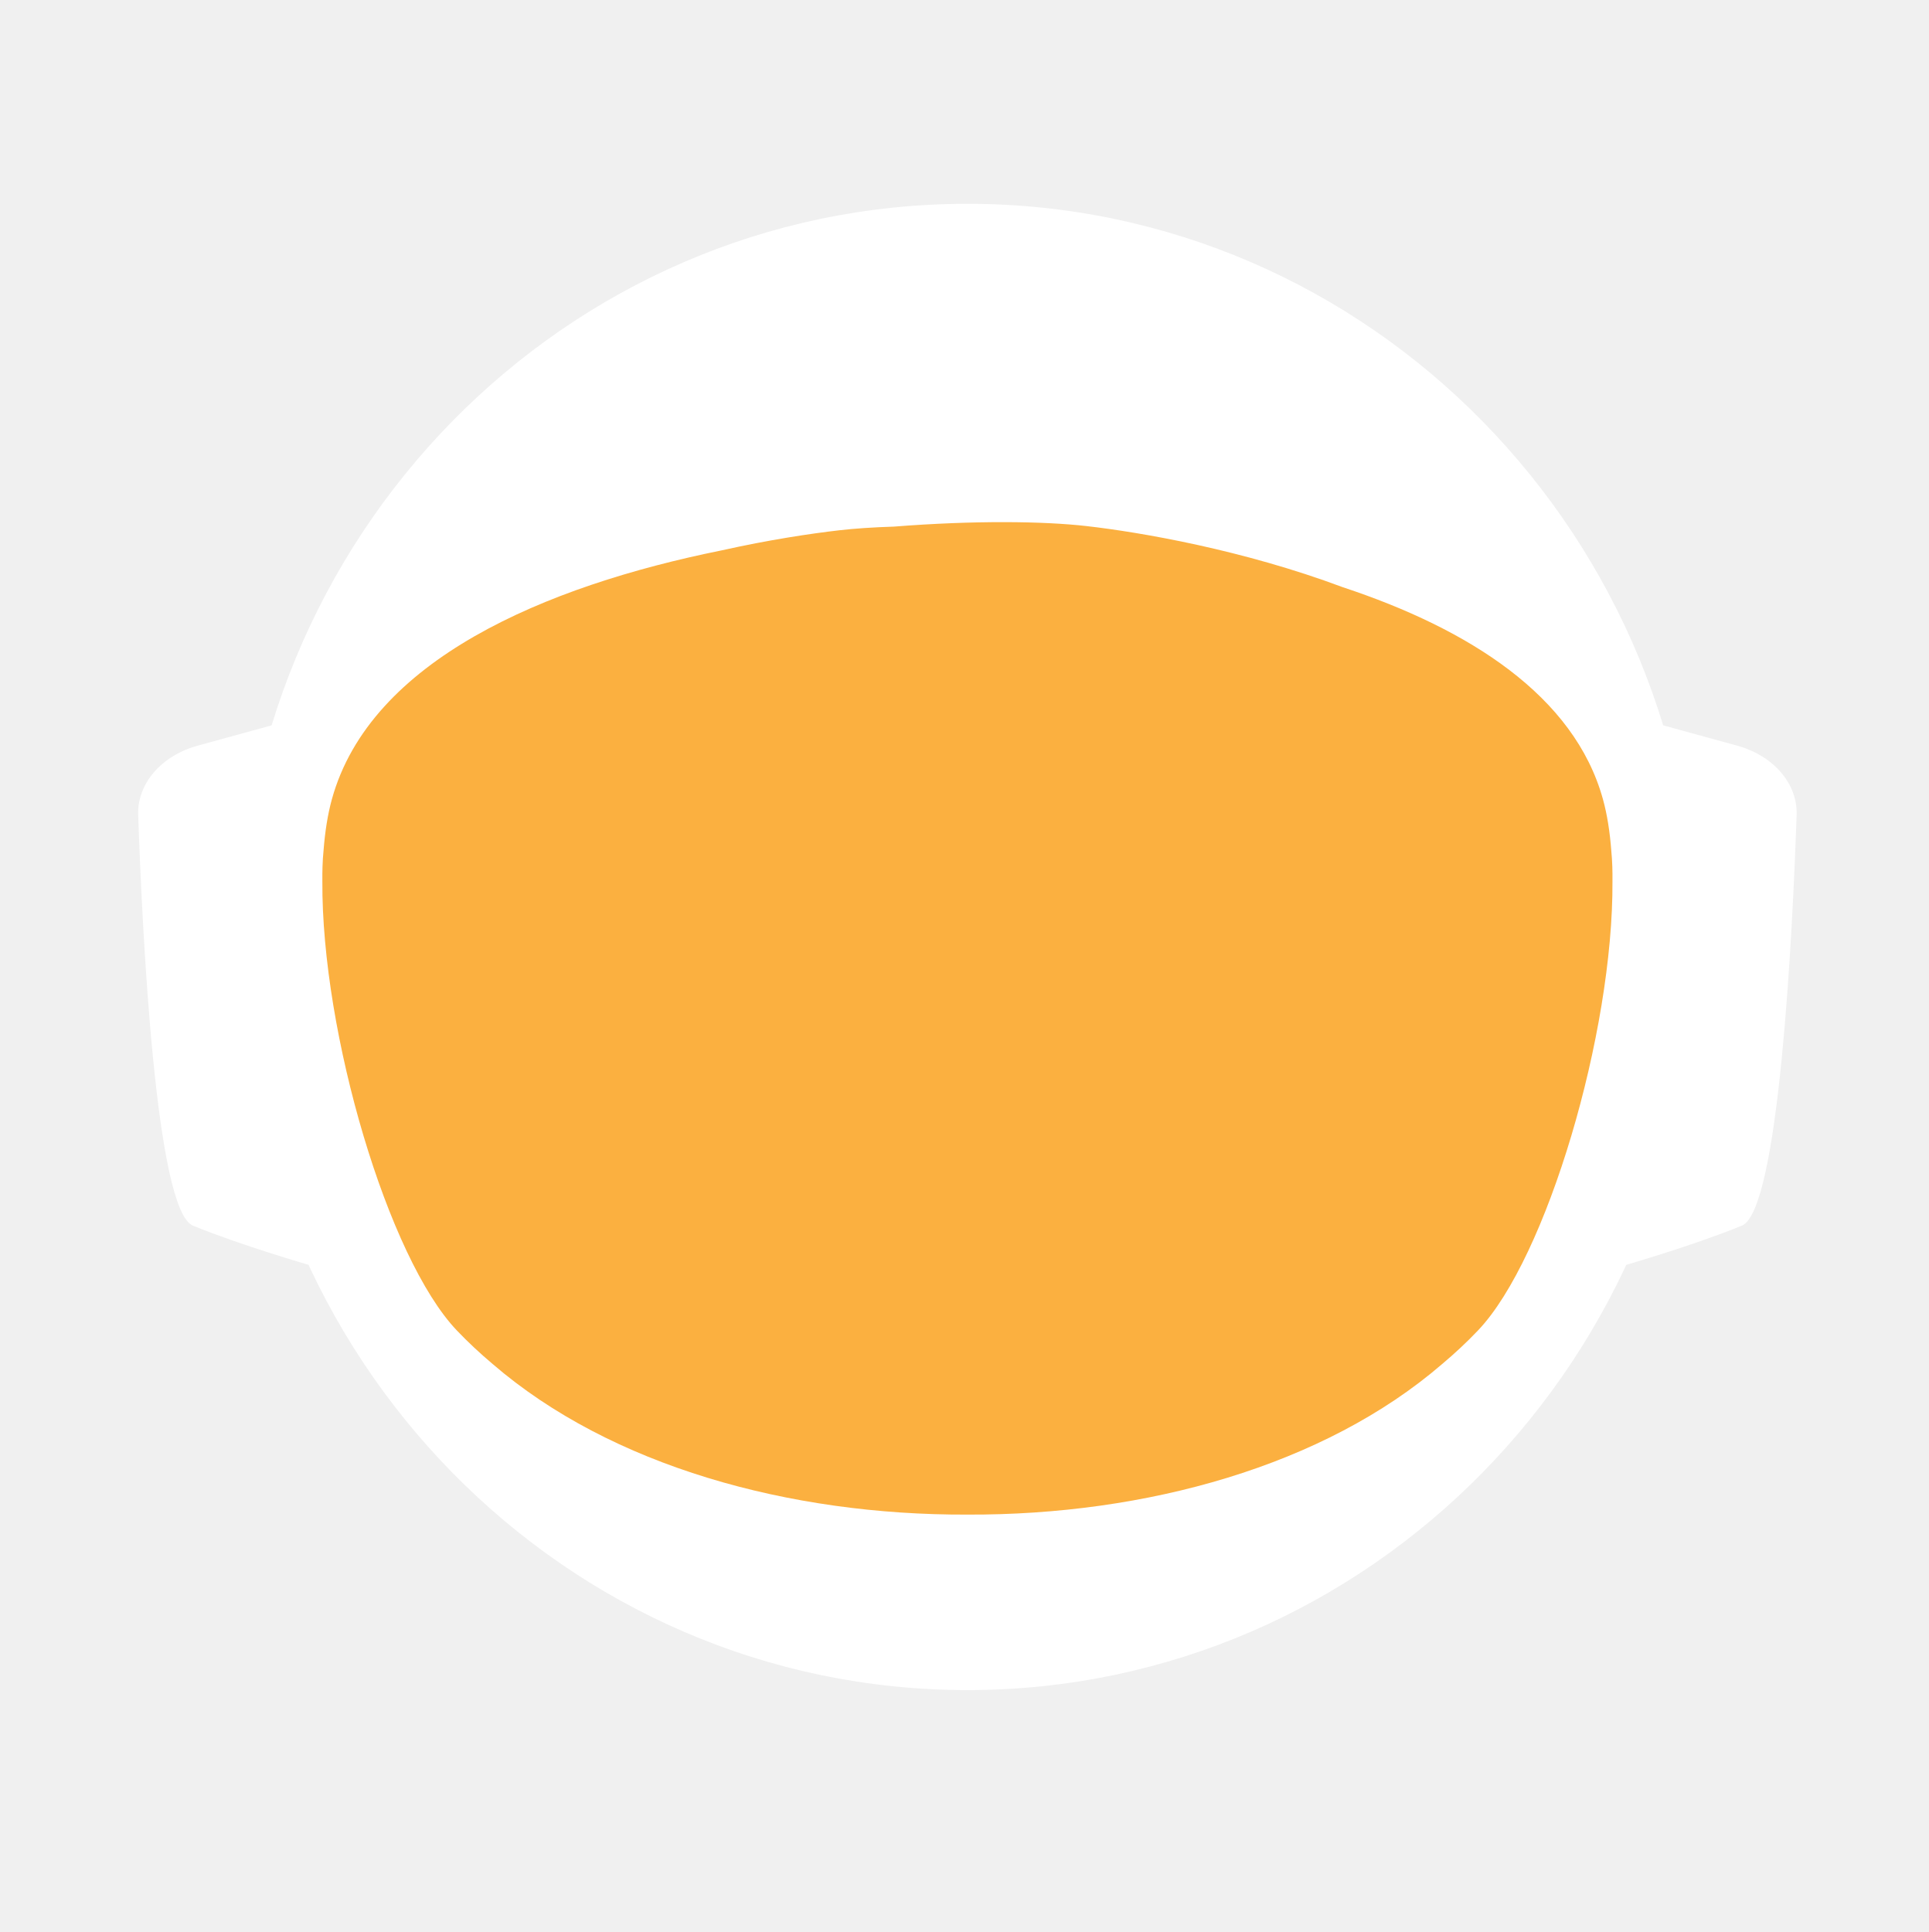
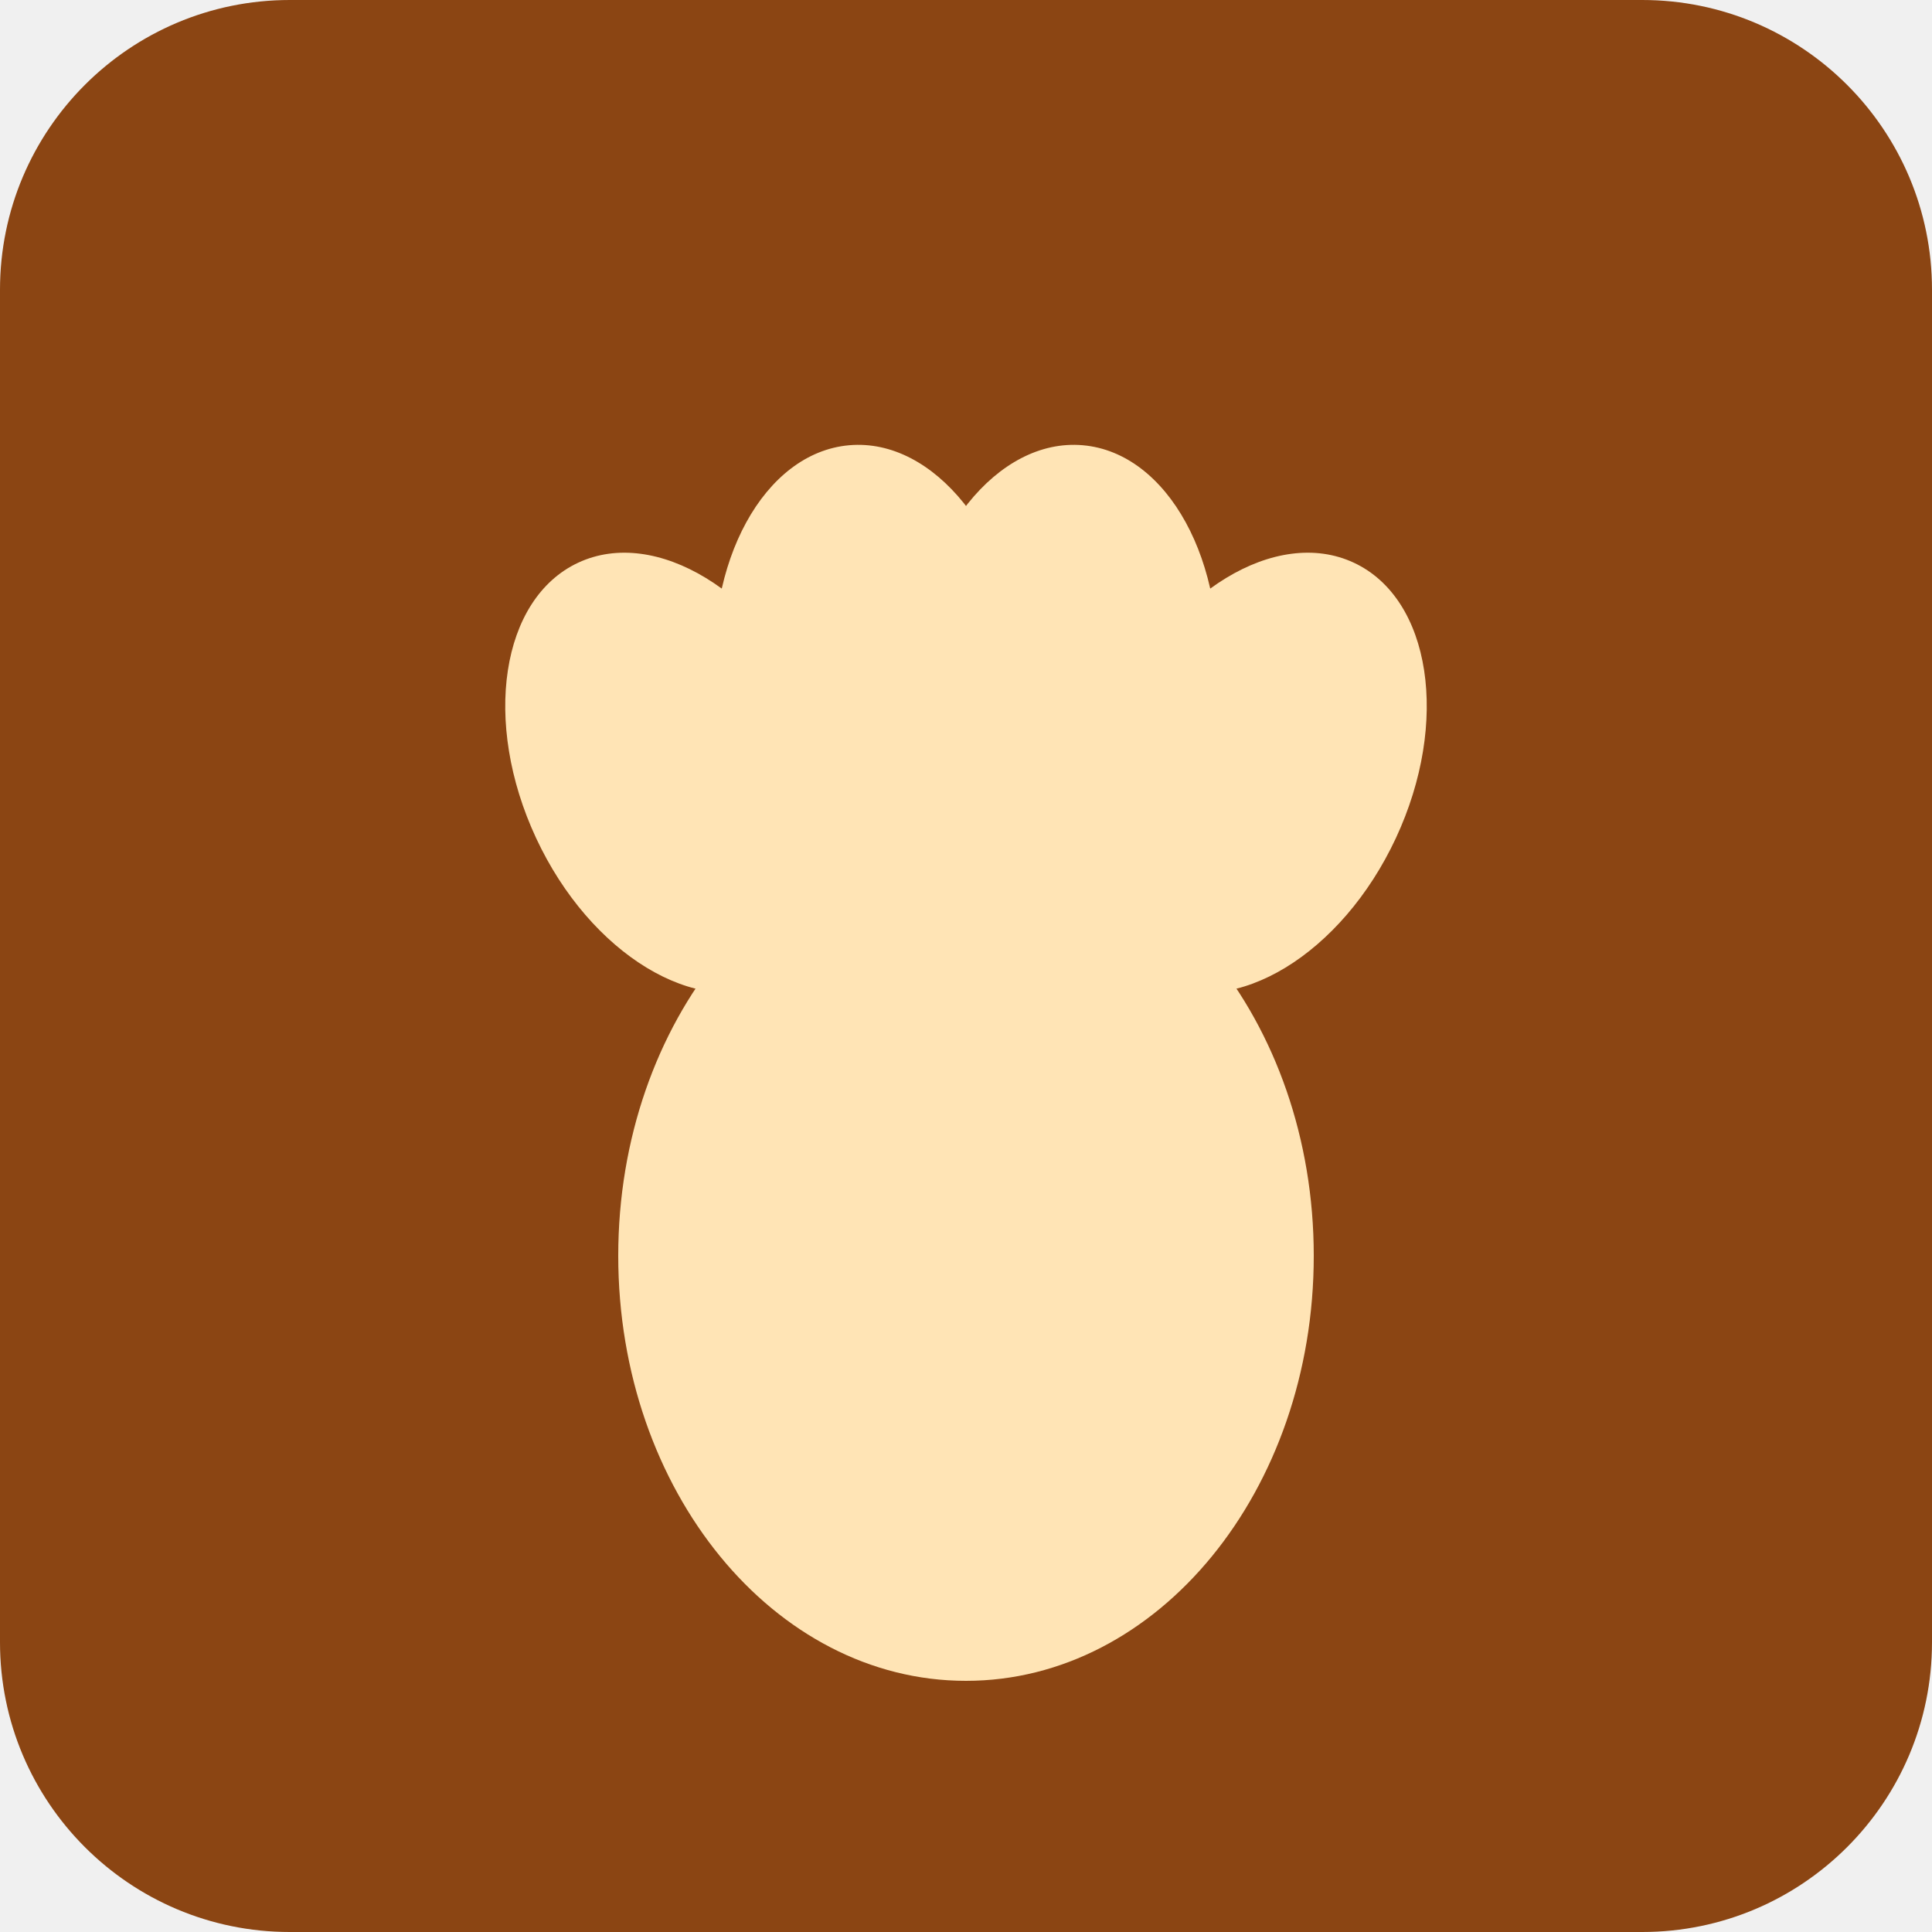
- <svg xmlns="http://www.w3.org/2000/svg" id="_Слой_2" data-name="Слой 2" viewBox="0 0 960.01 961.55">
-   <defs>
-     <style>
-             .cls-1, .cls-2 {
-             fill: #fff;
-             stroke-width: 0px;
-             }
- 
-             .cls-2 {
-             stroke-linecap: round;
-             stroke-width: 0px;
-             
-             }
- 
-             .cls-2, .cls-3 {
-             stroke: #fff;
-             stroke-width: 10px;
-             stroke-miterlimit: 10;
-             }
- 
-             .cls-4 {
-             fill: transparent;
-             stroke: #fff;
-             stroke-width: 0px;
-             }
- 
-             .cls-3 {
-             fill: #FBB040;
- 
-             stroke-width: 0px;
-             }
-         </style>
-     <linearGradient id="animated_gradient" x1="0%" y1="0%" x2="100%" y2="100%" gradientUnits="userSpaceOnUse">
-       <stop offset="100%" stop-color="#427fc1">
-         <animate attributeName="stop-color" values="#427fc1;#00bcd4;#8bc34a;#ffc107;#3f51b5;#9e9e9e;#427fc1" dur="10s" repeatCount="indefinite" />
-       </stop>
-     </linearGradient>
-   </defs>
-   <g id="_Слой_6" data-name="Слой 6">
-     <g>
-       <path class="cls-4" d="M960.01,480c0,9.16-.26,18.26-.77,27.29-.01.12-.02.25-.02.38-.04.67-.08,1.35-.13,2.03-.05.94-.11,1.88-.18,2.82-.05.88-.12,1.76-.18,2.64-.19,2.82-.42,5.62-.68,8.42-.29,3.3-.62,6.59-.99,9.87-.11,1.07-.23,2.14-.37,3.2-.34,2.96-.71,5.92-1.12,8.86-.39,2.88-.8,5.75-1.26,8.61-.12.78-.24,1.56-.37,2.34-.21,1.35-.44,2.69-.66,4.04-.45,2.69-.92,5.37-1.43,8.04-.44,2.38-.9,4.75-1.39,7.11-.01.08-.03.15-.04.23-.16.8-.33,1.6-.49,2.4-.17.8-.34,1.6-.51,2.39-.01.05-.02.1-.03.15-.63,2.94-1.27,5.87-1.96,8.79-.73,3.15-1.51,6.28-2.31,9.4-.28,1.12-.57,2.23-.86,3.34-.19.75-.39,1.51-.6,2.26-.2.75-.41,1.49-.61,2.24-.18.65-.36,1.31-.54,1.97-.18.65-.36,1.3-.55,1.96-.02.09-.05.18-.07.26-.44,1.58-.9,3.15-1.37,4.72,0,.01,0,.02,0,.03l-.66,2.22c-.22.74-.44,1.48-.67,2.22-.5,1.66-1.01,3.31-1.54,4.96-.24.75-.48,1.49-.72,2.24-.18.55-.35,1.09-.53,1.64-.48,1.46-.96,2.93-1.45,4.39-.49,1.46-.99,2.92-1.5,4.38-.51,1.45-1.02,2.91-1.54,4.35-.52,1.45-1.05,2.89-1.58,4.33-.53,1.45-1.07,2.88-1.61,4.31h-.01c-1.09,2.88-2.21,5.74-3.36,8.58-.58,1.42-1.16,2.83-1.74,4.24-.12.3-.25.58-.37.88-.36.87-.73,1.73-1.09,2.6-.11.25-.21.51-.32.76-.35.83-.71,1.65-1.07,2.47-.25.59-.5,1.17-.75,1.76-.61,1.4-1.23,2.79-1.86,4.18-.26.58-.53,1.17-.79,1.76-.49,1.11-1,2.22-1.52,3.32-.5,1.08-1.01,2.16-1.52,3.24-.05.1-.1.2-.14.3-1.27,2.7-2.57,5.38-3.89,8.04-.04.07-.07.14-.1.21-.12.24-.24.48-.36.72-.93,1.87-1.87,3.73-2.83,5.58-.26.51-.52,1.01-.78,1.52-.07.13-.14.26-.2.39-1.29,2.48-2.61,4.95-3.94,7.4-.05.09-.1.18-.14.27-.23.41-.46.83-.68,1.24-1.13,2.06-2.27,4.1-3.42,6.14-.12.22-.24.44-.37.65-.48.84-.96,1.68-1.45,2.51-.26.45-.52.9-.78,1.35-.38.66-.76,1.31-1.15,1.97-.38.65-.77,1.3-1.16,1.96-.77,1.3-1.55,2.6-2.34,3.89-.39.65-.78,1.3-1.18,1.94-.39.65-.79,1.29-1.2,1.94-.38.62-.77,1.23-1.16,1.85-.37.59-.73,1.19-1.11,1.78-.85,1.35-1.71,2.7-2.58,4.04-.02.03-.04.06-.06.09-.47.73-.94,1.46-1.43,2.18-.33.51-.66,1.02-1,1.53-.82,1.25-1.65,2.49-2.49,3.73-.5.75-1,1.49-1.51,2.22-.36.53-.72,1.06-1.08,1.58-.35.52-.71,1.04-1.08,1.56-1.35,1.97-2.73,3.92-4.12,5.86-7.16,10.01-14.7,19.73-22.61,29.14-2.33,2.8-4.71,5.57-7.12,8.31h0c-5.02,5.73-10.18,11.33-15.47,16.8-4.22,4.38-8.53,8.67-12.91,12.89-1.08,1.04-2.17,2.07-3.26,3.09-.8.76-1.61,1.52-2.42,2.27-2.1,1.97-4.23,3.91-6.37,5.81-1.01.92-2.04,1.83-3.07,2.74-2.05,1.81-4.12,3.6-6.21,5.38-1.04.89-2.09,1.77-3.14,2.65-2.1,1.76-4.21,3.5-6.34,5.23-1.07.86-2.14,1.71-3.21,2.57-39.01,31-82.97,56.06-130.48,73.81-.05.02-.1.04-.15.06-8.64,3.22-17.4,6.21-26.27,8.94-8.04,2.48-16.17,4.75-24.38,6.8-37.5,9.41-76.74,14.4-117.15,14.4s-79.63-4.99-117.12-14.4c-4.75-1.19-9.48-2.45-14.17-3.78-12.3-3.49-24.39-7.45-36.26-11.87-.11-.04-.22-.09-.33-.13-65.29-24.37-123.84-62.55-172.11-110.99-.83-.83-1.66-1.67-2.47-2.51-1.97-1.99-3.9-3.99-5.81-6.01-6.78-7.14-13.34-14.5-19.66-22.05-22.96-27.36-42.91-57.32-59.37-89.36-.1-.17-.19-.34-.27-.52-.69-1.36-1.38-2.72-2.06-4.08-2.3-4.6-4.53-9.25-6.69-13.94-2.15-4.69-4.24-9.42-6.25-14.19-1.31-3.12-2.59-6.26-3.84-9.41-.62-1.56-1.23-3.13-1.84-4.71-.12-.28-.23-.57-.33-.86-.55-1.43-1.09-2.87-1.62-4.31-.6-1.61-1.19-3.23-1.77-4.85-.03-.06-.05-.12-.07-.19-.56-1.58-1.12-3.17-1.67-4.75-.57-1.64-1.13-3.28-1.68-4.92h0c-1.1-3.31-2.16-6.62-3.2-9.95-2.04-6.61-3.95-13.29-5.72-20.02-.01-.04-.03-.09-.03-.13-2.64-10.06-4.96-20.24-6.95-30.55l-.06-.33c-.33-1.73-.66-3.47-.97-5.21-.32-1.75-.62-3.49-.92-5.24-.29-1.75-.58-3.5-.86-5.26-.27-1.75-.54-3.51-.8-5.27-.03-.18-.06-.35-.08-.53-.23-1.59-.45-3.18-.67-4.77-.19-1.42-.37-2.84-.55-4.27-.05-.35-.09-.69-.13-1.04-.66-5.32-1.23-10.67-1.72-16.05-.16-1.79-.31-3.58-.45-5.38-.07-.76-.12-1.52-.17-2.28-.18-2.44-.34-4.89-.49-7.34-.03-.51-.07-1.01-.09-1.51-.09-1.7-.17-3.41-.25-5.12-.24-5.44-.4-10.9-.46-16.39-.02-1.83-.03-3.66-.03-5.49,0-6.21.12-12.4.35-18.55.08-2.02.17-4.03.27-6.04,0-.07,0-.14.01-.21.1-2.01.22-4.02.34-6.02.26-4.08.57-8.14.93-12.19.9-10.09,2.1-20.08,3.61-29.98,3.95-25.85,9.96-51.03,17.85-75.35,1.83-5.61,3.75-11.17,5.76-16.68,1.35-3.68,2.74-7.33,4.17-10.96.71-1.82,1.44-3.63,2.18-5.44,2.95-7.22,6.08-14.35,9.36-21.39,4.11-8.8,8.48-17.46,13.1-25.96,1.88-3.46,3.79-6.89,5.76-10.29.84-1.47,1.7-2.93,2.56-4.39.11-.2.23-.41.35-.61.93-1.56,1.86-3.11,2.79-4.65.06-.11.12-.21.19-.31.83-1.36,1.66-2.71,2.5-4.06.29-.49.59-.97.91-1.45,2.91-4.66,5.91-9.26,8.98-13.81,0,0,.01-.02.02-.03,3.23-4.78,6.55-9.49,9.94-14.15,1.13-1.55,2.28-3.1,3.43-4.64,1.15-1.54,2.31-3.07,3.48-4.6C186.58,73.83,324.67.05,480,.05c128.41,0,245.04,50.41,331.18,132.53,4.17,3.98,8.26,8.02,12.29,12.15,1.34,1.37,2.67,2.75,4,4.14.06.05.1.1.14.14,1.27,1.34,2.54,2.69,3.8,4.05,1.31,1.4,2.61,2.82,3.9,4.24,1.29,1.41,2.57,2.83,3.83,4.26.17.18.33.36.49.55,1.01,1.14,2.02,2.29,3.02,3.44.55.63,1.1,1.28,1.65,1.92,2.04,2.38,4.06,4.77,6.05,7.19.03.02.05.05.08.08.99,1.21,1.99,2.43,2.98,3.66.27.33.55.67.81,1.01,1.15,1.42,2.28,2.85,3.41,4.28.8,1.02,1.6,2.05,2.4,3.08.09.11.17.22.25.33.62.79,1.23,1.59,1.84,2.39.74.98,1.48,1.96,2.22,2.95.65.86,1.29,1.72,1.93,2.59.12.15.23.31.35.47.65.89,1.3,1.78,1.95,2.67,1.6,2.19,3.17,4.4,4.72,6.62.49.7.98,1.4,1.47,2.1.13.19.26.38.39.56.97,1.4,1.93,2.8,2.88,4.21,1.21,1.78,2.4,3.57,3.57,5.37.94,1.42,1.87,2.85,2.79,4.29,1.04,1.62,2.07,3.25,3.09,4.88,2.04,3.27,4.05,6.57,6.01,9.9.98,1.66,1.95,3.33,2.92,5.01.96,1.66,1.91,3.34,2.85,5.02t.01.02c.89,1.6,1.78,3.21,2.66,4.82.15.26.29.53.42.79.73,1.34,1.45,2.68,2.16,4.03.16.28.31.56.45.84.88,1.67,1.75,3.34,2.61,5.02.86,1.67,1.7,3.36,2.54,5.05.25.5.49,1,.74,1.5.62,1.24,1.22,2.48,1.82,3.73.82,1.7,1.63,3.41,2.44,5.13.05.09.09.19.13.28.39.86.79,1.71,1.18,2.57.4.85.79,1.71,1.18,2.58.29.64.57,1.28.85,1.92.5,1.11.99,2.21,1.48,3.32.01.03.03.06.04.09.78,1.78,1.55,3.56,2.31,5.35.76,1.8,1.51,3.61,2.25,5.41.73,1.81,1.46,3.61,2.18,5.43h0c.71,1.82,1.42,3.64,2.11,5.46.63,1.66,1.25,3.32,1.86,4.98.23.62.46,1.24.68,1.86.37,1.01.74,2.02,1.09,3.04.21.58.41,1.15.61,1.73.2.56.39,1.12.59,1.68.16.48.33.95.49,1.43.22.63.43,1.25.64,1.88.53,1.56,1.05,3.13,1.56,4.7.24.72.47,1.43.7,2.15l.06.18c.36,1.13.72,2.27,1.08,3.41.14.43.27.86.4,1.29.2.66.41,1.31.61,1.97.08.28.17.55.25.83.21.69.42,1.38.62,2.07.04.13.08.27.12.4.19.64.38,1.28.57,1.93.17.57.34,1.14.5,1.72l.54,1.89c.25.89.5,1.78.75,2.68.26.91.51,1.82.76,2.74.03.14.07.27.11.4.36,1.31.71,2.63,1.04,3.95.19.67.36,1.34.53,2.02.78,3.03,1.52,6.09,2.24,9.15.15.64.31,1.28.46,1.92.04.17.07.33.11.49.17.73.34,1.46.5,2.19.07.33.15.67.22,1,.58,2.53,1.12,5.08,1.64,7.63.26,1.26.52,2.52.76,3.79.16.82.32,1.65.48,2.47.02.07.03.15.04.22.13.65.25,1.31.38,1.97.11.62.23,1.24.34,1.86.22,1.14.42,2.29.62,3.43.18.99.35,1.97.51,2.96.18,1.07.36,2.13.52,3.2.15.83.28,1.67.4,2.5.08.48.16.97.23,1.46.02.13.04.25.05.37.15.97.3,1.95.44,2.93.15.98.29,1.96.42,2.94.13.94.25,1.89.38,2.83.24,1.8.48,3.61.7,5.42.15,1.25.31,2.5.45,3.76.08.7.16,1.41.24,2.11.03.33.07.66.1,1,.15,1.27.28,2.54.4,3.81.05.53.1,1.06.15,1.59.09.9.18,1.81.26,2.72.02.19.03.39.05.59.16,1.72.3,3.45.43,5.17.02.22.04.44.05.66,0,.11.02.21.02.31.11,1.48.22,2.96.32,4.45,0,.13.02.27.03.4.01.22.03.45.04.67.1,1.55.2,3.1.28,4.65,0,.1.01.2.02.3.05.81.08,1.63.12,2.44.04.77.08,1.53.12,2.3.13,2.76.22,5.52.3,8.29.02.53.04,1.07.04,1.61.02.94.04,1.87.06,2.81.02.93.04,1.87.05,2.81v.25c0,1.03.03,2.05.03,3.08.02,1.03.02,2.06.02,3.09Z" />
-       <g>
-         <path id="_ухо" data-name="ухо" class="cls-4" d="M194.68,355.85l-39.26,10.79c-15.37,4.22-25.55,16.06-25.09,29.21,1.71,49.79,7.38,166.77,23.08,173.21,19.97,8.19,48.94,16.58,48.94,16.58l-7.66-229.78Z" />
-         <path id="_ухо-2" data-name="ухо" class="cls-4" d="M765.33,355.85l39.26,10.79c15.37,4.22,25.55,16.06,25.09,29.21-1.71,49.79-7.38,166.77-23.08,173.21-19.97,8.19-48.94,16.58-48.94,16.58l7.66-229.78Z" />
-       </g>
-       <path class="cls-4" d="M838.95,789.8c-2.27,2.8-4.59,5.57-6.94,8.31h0c-3.49,4.08-7.04,8.09-10.67,12.04-1.93,2.12-3.89,4.23-5.87,6.31-46.79,49.23-103.8,88.2-167.52,113.3l-.15.06c-.73.29-1.47.57-2.2.86-.06.02-.13.04-.2.07-14.7,5.69-29.76,10.64-45.13,14.81-38.38,10.44-78.69,15.99-120.27,15.99s-81.9-5.55-120.28-15.99c-15.32-4.16-30.32-9.1-44.97-14.76-.13-.05-.24-.1-.36-.14-.65-.24-1.3-.49-1.94-.75-.01-.01-.03-.01-.04-.01-.1-.04-.19-.08-.29-.12-61.77-24.33-117.26-61.69-163.22-108.81-.19-.19-.39-.39-.58-.59-2.32-2.38-4.6-4.79-6.87-7.22-.4-.43-.81-.87-1.21-1.3-6.61-7.14-13.01-14.5-19.18-22.05,0-.3.01-.61.03-.92,2.72-51.31,98.65-95.57,148.26-115.08h.01c17.38-6.85,29.08-10.65,29.08-10.65h363.13s11.7,3.8,29.08,10.65h.01c49.61,19.51,145.54,63.77,148.26,115.08.02.31.03.61.03.91Z" />
-       <ellipse id="_голова" data-name="голова" class="cls-4" cx="480.01" cy="451.53" rx="303.07" ry="309.17" />
-       <ellipse id="_контур_голова" data-name="контур голова" class="cls-4" cx="480.01" cy="451.53" rx="303.07" ry="309.17" />
-       <path class="cls-4" d="M960,478.46v1.54c0,1.73-.01,3.45-.03,5.18-.02,2.42-.07,4.84-.14,7.25-.01.94-.04,1.87-.07,2.81-.01.44-.03.88-.05,1.32-.03,1.23-.08,2.45-.14,3.67-.01.4-.02.8-.05,1.19-.05,1.28-.11,2.55-.18,3.83-.03.68-.07,1.36-.1,2.04-.01.12-.02.25-.02.38-.04.67-.08,1.35-.13,2.03-.05.94-.11,1.88-.18,2.82-.05.88-.12,1.76-.18,2.64-.03.47-.07.94-.11,1.41-.09,1.24-.19,2.48-.29,3.72-.05.63-.1,1.26-.16,1.89-.04.47-.08.94-.12,1.4-.04.47-.09.94-.14,1.4-.05.6-.1,1.2-.17,1.8-.11,1.18-.22,2.35-.35,3.52-.05.5-.1.99-.16,1.49-.06.55-.11,1.11-.17,1.66-.07.56-.13,1.11-.2,1.66-.05.51-.11,1.02-.17,1.54-.12,1.05-.25,2.09-.39,3.14-.11.95-.23,1.91-.35,2.86-.12.95-.25,1.91-.38,2.86s-.26,1.9-.4,2.85c-.14.95-.28,1.9-.42,2.85-.14.97-.29,1.94-.44,2.91-.12.78-.24,1.56-.37,2.34-.21,1.35-.44,2.69-.66,4.04-.45,2.68-.93,5.36-1.43,8.04-.25,1.33-.51,2.67-.77,4-.21,1.12-.44,2.23-.66,3.34-.16.8-.33,1.6-.49,2.4-.17.8-.34,1.6-.51,2.39-.29,1.38-.59,2.77-.9,4.15-.23,1.03-.47,2.07-.71,3.1-.12.56-.25,1.13-.38,1.69-.14.56-.27,1.13-.41,1.69-.29,1.23-.58,2.47-.89,3.69,0,.02-.01.05-.02.07-.05.24-.11.48-.17.71-.26,1.07-.53,2.14-.81,3.21-.03.12-.06.25-.1.37-.24,1.01-.5,2-.77,3-.19.75-.39,1.51-.6,2.26-.2.75-.41,1.49-.61,2.24-.18.65-.36,1.31-.54,1.97-.18.65-.36,1.3-.55,1.96-.15.57-.32,1.15-.49,1.72-.31,1.1-.63,2.2-.96,3.3l-.66,2.22c-.22.74-.44,1.48-.67,2.22-.38,1.27-.77,2.54-1.18,3.8-.52,1.68-1.06,3.36-1.61,5.04-.48,1.46-.96,2.93-1.45,4.39-.49,1.46-.99,2.91-1.5,4.37h0c-.51,1.46-1.02,2.92-1.54,4.36-.52,1.45-1.05,2.89-1.58,4.33-.53,1.45-1.07,2.88-1.61,4.31h-.01c-1.1,2.88-2.22,5.73-3.36,8.57h0c-.58,1.43-1.16,2.84-1.74,4.25-.59,1.42-1.18,2.83-1.78,4.23-.6,1.41-1.21,2.82-1.82,4.22h0c-.61,1.41-1.23,2.8-1.86,4.19-.26.58-.53,1.17-.79,1.76-.27.59-.54,1.18-.81,1.76-.23.52-.47,1.04-.71,1.56-.5,1.08-1.01,2.16-1.52,3.24-.19.41-.39.82-.59,1.23-.49,1.04-.99,2.07-1.49,3.1-.53,1.11-1.07,2.21-1.61,3.31-.11.24-.22.47-.35.7-.03.07-.06.14-.1.21-.62,1.26-1.25,2.51-1.89,3.76-.69,1.36-1.38,2.71-2.08,4.06-1.41,2.7-2.84,5.39-4.29,8.06-.73,1.33-1.46,2.66-2.2,3.99-1.47,2.65-2.98,5.29-4.5,7.91-.38.66-.76,1.31-1.15,1.97-.38.65-.77,1.3-1.16,1.96-.77,1.3-1.55,2.6-2.34,3.89-.39.65-.78,1.3-1.18,1.94-.39.65-.79,1.29-1.2,1.94-.6.97-1.21,1.94-1.82,2.9-.15.25-.29.49-.45.73-.15.25-.31.49-.47.73-.33.51-.65,1.02-.98,1.53-.32.52-.65,1.02-.98,1.53-.05.08-.1.17-.15.25-.02.03-.04.06-.06.09-.07.11-.15.22-.23.33-.4.62-.8,1.23-1.2,1.85-.33.51-.66,1.02-1,1.53-.82,1.25-1.65,2.49-2.49,3.73-.5.75-1,1.49-1.51,2.22-.36.53-.72,1.06-1.08,1.58-.35.52-.71,1.04-1.08,1.56-.67.99-1.36,1.97-2.05,2.95-.69.98-1.38,1.96-2.08,2.94-7.15,10.01-14.69,19.73-22.61,29.14-2.33,2.8-4.7,5.57-7.11,8.31h0c-5.02,5.72-10.17,11.32-15.45,16.79-1.98,2.05-3.97,4.07-5.98,6.08-2.29,2.29-4.61,4.56-6.95,6.79-1.08,1.04-2.17,2.07-3.26,3.09-.8.76-1.61,1.52-2.42,2.27-2.1,1.97-4.23,3.91-6.37,5.81-1.01.92-2.04,1.83-3.07,2.74-2.05,1.82-4.12,3.62-6.21,5.38-1.04.89-2.09,1.77-3.14,2.65-2.1,1.78-4.21,3.52-6.34,5.23-1.07.86-2.14,1.71-3.21,2.57-2.44,1.94-4.9,3.86-7.37,5.74-37.8,28.9-80.01,52.28-125.46,68.99-.06.02-.13.04-.2.07-7.86,2.88-15.82,5.57-23.87,8.05-7.99,2.46-16.07,4.72-24.23,6.76-37.54,9.43-76.83,14.44-117.3,14.44s-79.74-5.01-117.28-14.44c-4.7-1.17-9.37-2.42-14.01-3.74-11.63-3.3-23.07-7.02-34.32-11.16-63.91-23.48-121.44-60.18-169.28-106.79-1.72-1.67-3.42-3.35-5.11-5.05-.83-.84-1.66-1.68-2.48-2.52-1.96-1.98-3.88-3.99-5.8-6-6.77-7.14-13.33-14.5-19.66-22.05-4.28-5.1-8.45-10.3-12.51-15.59-1.36-1.76-2.7-3.53-4.03-5.31-.08-.1-.15-.2-.22-.3-.1-.14-.21-.28-.31-.42-.62-.83-1.25-1.65-1.86-2.48-.4-.55-.8-1.1-1.2-1.65-.14-.2-.29-.4-.43-.6-.04-.06-.09-.12-.13-.17-.12-.16-.24-.33-.35-.49-2.49-3.43-4.93-6.89-7.32-10.38,0,0,0-.01,0-.01-1.66-2.43-3.31-4.87-4.92-7.33-.43-.63-.84-1.26-1.23-1.89-5.28-8.07-10.3-16.3-15.07-24.69-.05-.09-.1-.19-.15-.28-.79-1.4-1.58-2.79-2.36-4.2-.11-.19-.21-.39-.31-.58-.16-.29-.32-.57-.47-.85-.12-.22-.24-.44-.36-.66-.23-.41-.45-.81-.67-1.21-.22-.4-.44-.8-.66-1.21-.47-.87-.93-1.74-1.4-2.62-.13-.25-.27-.51-.41-.76-.2-.38-.4-.76-.61-1.15-.78-1.47-1.55-2.95-2.31-4.43-.02-.04-.05-.08-.06-.13-.1-.17-.19-.34-.27-.52-.69-1.36-1.38-2.72-2.06-4.08-1.15-2.3-2.28-4.61-3.4-6.94-1.12-2.32-2.22-4.66-3.29-7-.54-1.17-1.08-2.34-1.6-3.52-.43-.96-.85-1.91-1.28-2.86-.39-.87-.77-1.74-1.15-2.62-.11-.24-.21-.47-.31-.71-.64-1.49-1.28-2.98-1.91-4.48-1.32-3.12-2.6-6.26-3.84-9.41-.08-.19-.15-.38-.23-.58-.54-1.37-1.08-2.75-1.61-4.13-.12-.28-.23-.57-.33-.86-.55-1.43-1.09-2.87-1.62-4.31-.6-1.61-1.19-3.23-1.77-4.85-.03-.06-.05-.12-.07-.19-.56-1.58-1.12-3.17-1.67-4.75-.57-1.64-1.13-3.28-1.68-4.92h0c-.55-1.66-1.09-3.31-1.63-4.97-.53-1.66-1.05-3.32-1.57-4.98-.51-1.66-1.02-3.33-1.52-5-.5-1.68-.99-3.35-1.47-5.03-.47-1.65-.92-3.3-1.38-4.95,0-.01-.01-.02-.01-.03-.02-.05-.03-.1-.05-.16-.44-1.61-.87-3.23-1.29-4.85-.01-.04-.03-.09-.03-.13-.01-.02-.02-.03-.02-.05-.66-2.5-1.3-5-1.9-7.52-.21-.83-.41-1.66-.61-2.49-.02-.07-.04-.14-.06-.22-.38-1.63-.76-3.26-1.13-4.9-.02-.05-.03-.11-.04-.16-.28-1.22-.55-2.45-.81-3.67-.12-.5-.22-.99-.33-1.49-.09-.42-.18-.84-.27-1.26-.05-.24-.1-.49-.15-.73-.05-.23-.1-.46-.14-.69-.1-.48-.21-.96-.3-1.44-.08-.36-.16-.71-.23-1.06l-.18-.9c-.27-1.32-.53-2.64-.78-3.97l-.06-.33c-.29-1.45-.56-2.9-.82-4.35-.05-.29-.11-.57-.15-.86-.1-.52-.2-1.05-.29-1.57-.06-.35-.13-.7-.18-1.05-.08-.42-.15-.83-.22-1.24-.08-.46-.16-.92-.23-1.38-.13-.75-.26-1.51-.38-2.26-.05-.25-.09-.5-.12-.75l-.36-2.25c-.07-.42-.14-.83-.2-1.25-.14-.91-.28-1.83-.42-2.74-.06-.42-.13-.85-.18-1.28-.03-.18-.06-.35-.08-.53-.23-1.59-.45-3.18-.67-4.77-.19-1.42-.37-2.84-.55-4.27-.05-.35-.09-.69-.13-1.04-.16-1.33-.32-2.66-.48-4-.07-.5-.13-1-.18-1.5-.19-1.73-.38-3.45-.55-5.18-.04-.42-.09-.84-.12-1.26-.02-.11-.03-.22-.03-.34-.11-1.02-.21-2.04-.3-3.06-.02-.24-.04-.47-.06-.71-.09-.96-.18-1.94-.25-2.91-.05-.5-.09-.99-.13-1.49-.03-.33-.05-.65-.07-.98-.07-.76-.12-1.52-.17-2.28-.09-1.22-.18-2.44-.26-3.67-.01-.16-.02-.32-.03-.48h0c-.07-1.07-.14-2.13-.2-3.19-.03-.51-.07-1.01-.09-1.51-.03-.5-.06-1-.08-1.51-.07-1.2-.13-2.4-.17-3.61-.01-.21-.02-.43-.03-.64-.07-1.39-.12-2.78-.17-4.17-.02-.38-.03-.77-.04-1.16-.02-.72-.05-1.44-.06-2.17,0-.17,0-.34,0-.51,0-.05,0-.11-.01-.16-.03-.94-.05-1.87-.07-2.81,0-.22-.01-.44-.01-.66-.01-.33-.01-.66-.02-.99-.03-1.04-.04-2.08-.04-3.12-.01-.17-.01-.34-.01-.51-.02-1.66-.03-3.32-.03-4.98,0-1.55.01-3.1.03-4.65,0-.51,0-1.01.01-1.52v-.25c.03-1.88.06-3.75.11-5.62.01-.6.03-1.2.05-1.79.03-1.26.07-2.51.12-3.76.01-.32.02-.64.04-.96.02-.61.04-1.22.07-1.83.04-1.04.09-2.08.14-3.11.02-.37.03-.73.06-1.1,0-.07,0-.14.01-.21.02-.63.05-1.26.09-1.88.02-.38.04-.76.07-1.13.02-.41.04-.82.07-1.23.03-.6.07-1.19.11-1.78.03-.5.06-.99.09-1.48.08-1.17.16-2.33.25-3.49.04-.56.08-1.11.12-1.67.11-1.36.22-2.73.34-4.09.04-.49.08-.98.13-1.46.02-.29.04-.58.07-.87.08-.91.17-1.82.26-2.72.01-.06.01-.13.02-.19.1-1,.2-1.99.3-2.99.02-.2.04-.39.06-.59.02-.18.04-.35.06-.53.11-1.14.23-2.27.37-3.42.02-.26.05-.53.08-.79.11-.92.22-1.83.33-2.74.02-.16.04-.32.06-.47.26-2.17.54-4.34.83-6.5.05-.37.1-.74.15-1.12.06-.39.1-.79.16-1.18.1-.72.2-1.43.31-2.15.18-1.24.36-2.48.55-3.72.01-.12.03-.24.05-.37.14-.95.3-1.9.45-2.84.11-.71.23-1.42.34-2.12.04-.24.08-.48.12-.72.13-.77.26-1.55.4-2.33.04-.25.09-.49.13-.74.05-.32.11-.63.16-.95.11-.63.22-1.27.33-1.9.34-1.93.7-3.86,1.07-5.78.01-.07.02-.15.04-.22.32-1.65.64-3.3.98-4.94.08-.44.17-.88.26-1.32.37-1.79.75-3.57,1.14-5.35.39-1.83.8-3.65,1.22-5.47.04-.16.07-.32.11-.49.21-.91.42-1.81.65-2.71.22-.98.46-1.96.7-2.94.14-.59.29-1.18.44-1.76.29-1.22.6-2.44.91-3.66.03-.11.06-.23.09-.34.98-3.84,2.02-7.65,3.1-11.45.26-.93.53-1.85.8-2.77.04-.14.08-.28.12-.41.23-.79.46-1.58.69-2.36.04-.13.08-.27.12-.4.16-.55.33-1.1.5-1.65.05-.15.1-.31.14-.47.28-.91.56-1.83.84-2.75.11-.36.22-.73.34-1.09.53-1.69,1.06-3.37,1.61-5.05.6-1.87,1.22-3.73,1.85-5.59.28-.82.56-1.64.85-2.45.06-.21.13-.41.2-.61.22-.65.45-1.29.67-1.93.09-.28.19-.55.29-.83.62-1.76,1.26-3.52,1.9-5.27.67-1.84,1.35-3.67,2.05-5.5h0c.69-1.83,1.4-3.65,2.12-5.46.71-1.82,1.44-3.63,2.18-5.44.73-1.8,1.48-3.6,2.24-5.4h0c.76-1.8,1.53-3.58,2.31-5.36.78-1.78,1.57-3.56,2.37-5.33.8-1.77,1.61-3.54,2.44-5.3.51-1.1,1.03-2.2,1.55-3.29.53-1.1,1.05-2.19,1.58-3.28.53-1.09,1.06-2.18,1.6-3.27.1-.22.21-.43.32-.65.43-.87.86-1.73,1.31-2.6,1.07-2.16,2.18-4.31,3.31-6.44,0-.02,0-.03.01-.04.17-.33.35-.66.52-.99.12-.23.24-.46.37-.69.83-1.58,1.68-3.15,2.53-4.71,1.88-3.46,3.79-6.89,5.76-10.29.84-1.47,1.7-2.93,2.56-4.39.11-.2.23-.41.35-.61.93-1.56,1.86-3.11,2.79-4.65.06-.11.12-.21.19-.31.83-1.36,1.66-2.71,2.5-4.06.29-.49.59-.97.91-1.45,2.17-3.49,4.41-6.96,6.69-10.39.76-1.14,1.52-2.28,2.29-3.42,0,0,.01-.02.02-.03.81-1.2,1.62-2.4,2.45-3.59.26-.38.52-.77.79-1.15.54-.77,1.08-1.54,1.62-2.31.03-.04.06-.09.1-.14,1.64-2.33,3.29-4.66,4.98-6.96,1.13-1.55,2.28-3.1,3.43-4.64,1.15-1.54,2.31-3.07,3.48-4.6,9.59-12.52,19.79-24.55,30.55-36.05,2.3-2.46,4.63-4.9,6.99-7.31h0C223.55,55.49,345.29,0,480,0c122.4,0,234.09,45.81,318.87,121.24,4.17,3.71,8.27,7.49,12.31,11.34,2.09,1.98,4.15,3.98,6.2,6.02,1.02,1,2.04,2.02,3.06,3.05,1.01,1.02,2.02,2.05,3.03,3.08,1.34,1.37,2.67,2.75,4,4.14.06.05.1.1.14.14,1.27,1.34,2.54,2.69,3.8,4.05,1.31,1.4,2.61,2.82,3.9,4.24,1.29,1.41,2.57,2.83,3.83,4.26.17.18.33.36.49.55,1.01,1.14,2.02,2.29,3.02,3.44.55.63,1.1,1.28,1.65,1.92,2.05,2.37,4.06,4.77,6.05,7.19.03.02.05.05.08.08.99,1.21,1.99,2.43,2.98,3.66.27.33.55.67.81,1.01,1.15,1.42,2.28,2.85,3.41,4.28.8,1.02,1.6,2.05,2.4,3.08.09.11.17.22.25.33.62.79,1.23,1.59,1.84,2.39.74.98,1.48,1.96,2.22,2.95.65.86,1.29,1.72,1.93,2.59.12.15.23.31.35.47.65.89,1.3,1.78,1.95,2.67,1.6,2.19,3.17,4.4,4.72,6.62.49.7.98,1.4,1.47,2.1,1.1,1.58,2.19,3.17,3.27,4.77,1.21,1.78,2.4,3.57,3.57,5.37.94,1.42,1.87,2.85,2.79,4.29,1.04,1.62,2.07,3.25,3.09,4.88,2.04,3.27,4.05,6.57,6.01,9.9.98,1.66,1.95,3.33,2.92,5.01.96,1.66,1.91,3.34,2.85,5.02t.01.02c.89,1.6,1.78,3.21,2.66,4.82.15.26.29.53.42.79.73,1.34,1.45,2.68,2.16,4.03.16.28.31.56.45.84.88,1.67,1.75,3.34,2.61,5.02.86,1.67,1.7,3.36,2.54,5.05.25.5.49,1,.74,1.5.62,1.24,1.22,2.48,1.82,3.73.82,1.7,1.63,3.41,2.44,5.13.05.09.09.19.13.28.39.86.79,1.71,1.18,2.57.4.85.79,1.71,1.18,2.58.8,1.77,1.59,3.55,2.37,5.33.78,1.78,1.55,3.56,2.31,5.35h0c.76,1.81,1.51,3.61,2.25,5.41.73,1.81,1.46,3.61,2.18,5.43h0c.71,1.82,1.42,3.64,2.11,5.46.63,1.66,1.25,3.32,1.86,4.98.23.62.46,1.24.68,1.86.16.44.31.87.46,1.31.11.29.21.58.32.86.11.29.21.58.31.87.21.58.41,1.15.61,1.73.2.56.39,1.12.59,1.68.16.48.33.95.49,1.43.22.63.43,1.25.64,1.88.53,1.56,1.05,3.13,1.56,4.7.24.72.47,1.43.7,2.15l.06.18c.36,1.13.72,2.27,1.08,3.41.14.43.27.86.4,1.29.2.66.41,1.31.61,1.97.08.28.17.55.25.83.21.69.42,1.38.62,2.07.04.13.08.27.12.4.19.64.38,1.28.57,1.93.17.57.34,1.14.5,1.72l.54,1.89c.25.89.5,1.78.75,2.68.26.91.51,1.82.76,2.74.03.14.07.27.11.4.36,1.31.71,2.63,1.04,3.95.15.56.3,1.12.44,1.68.03.11.06.23.09.34.46,1.8.91,3.61,1.35,5.42.46,1.88.91,3.76,1.35,5.65.04.17.07.33.11.49.17.73.34,1.46.5,2.19.07.33.15.67.22,1,.17.76.34,1.52.5,2.28.39,1.78.77,3.56,1.14,5.35.09.44.18.88.26,1.32.17.82.34,1.64.5,2.47.16.82.32,1.65.48,2.47.02.07.03.15.04.22.13.65.25,1.31.38,1.97.11.62.23,1.24.34,1.86.12.65.24,1.3.35,1.95.09.49.18.99.27,1.48.18.99.35,1.97.51,2.96.08.49.16.99.24,1.48.1.57.19,1.14.28,1.72.15.83.28,1.67.4,2.5.08.48.16.97.23,1.46.02.13.04.25.05.37.15.97.3,1.95.44,2.93.15.98.29,1.96.42,2.94.15,1.1.3,2.19.44,3.29.19,1.4.37,2.8.54,4.21.2,1.5.38,3,.55,4.51.08.7.16,1.41.24,2.11.03.33.07.66.1,1,.08.74.16,1.48.23,2.22.06.53.11,1.06.17,1.59.05.53.1,1.06.15,1.59.09.9.18,1.81.26,2.72.07.77.14,1.55.2,2.33.1,1.14.19,2.29.29,3.43.01.22.03.44.05.66.04.56.08,1.11.12,1.67.07.92.14,1.83.2,2.76.02.24.03.49.05.73.02.34.04.68.06,1.03.05.74.1,1.48.14,2.23.05.78.1,1.57.14,2.36.06,1.06.11,2.13.16,3.19.03.51.06,1.03.08,1.55s.04,1.04.06,1.56c.04.93.08,1.86.11,2.79.05,1.25.09,2.5.12,3.76.02.59.04,1.19.05,1.79.02.94.04,1.87.06,2.81.02.93.04,1.87.05,2.81v.25c0,1.03.03,2.05.03,3.08.01.52.01,1.03.01,1.55Z" />
-       <g>
-         <path class="cls-4" d="M426.04,275.78c67.33-7.7,292.37,6.33,321.97,113.43,15.84,57.33-17.86,187.45-52.66,223.99-98.03,102.94-337.53,105.39-433.4-3.42-29.47-33.44-55.48-138.99-53.91-192.05,3.11-105.06,164.35-135.83,218-141.96Z" />
-         <path class="cls-4" d="M530.27,274.02c-67.33-7.7-288.67,8.09-318.27,115.2-15.84,57.33,17.86,187.45,52.66,223.99,98.03,102.94,337.53,105.39,433.4-3.42,29.47-33.44,55.48-138.99,53.91-192.05-3.11-105.06-168.06-137.59-221.71-143.73Z" />
-       </g>
-     </g>
-     <g>
-       <path id="_ухо-3" data-name="ухо" class="cls-1" d="M144.73,358.38l-46.34,12.73c-18.14,4.98-30.15,18.95-29.62,34.47,2.02,58.76,8.71,196.81,27.23,204.41,23.57,9.67,57.76,19.57,57.76,19.57" />
-       <path id="_ухо-4" data-name="ухо" class="cls-1" d="M818.17,358.38l46.34,12.73c18.14,4.98,30.15,18.95,29.62,34.47-2.02,58.76-8.71,196.81-27.23,204.41-23.57,9.67-57.76,19.57-57.76,19.57" />
-     </g>
-     <ellipse id="_голова-2" data-name="голова" class="cls-2" cx="481.45" cy="471.29" rx="357.67" ry="364.86" />
-     <path class="cls-3" d="M802.41,431.43c-.08-2.7-.26-5.36-.51-7.98-.71-9.45-2.06-18.11-4.16-25.68-14.24-51.51-66.78-84.78-129.42-105.5-49.74-18.61-100.57-27.36-127.55-30.44-21.42-2.45-56.04-2.88-95.88.26-10.46.33-19.62.96-27.12,1.82-14.3,1.64-35.07,4.75-58.71,10.03-87.82,17.73-174.77,54.64-193.89,123.84-2.07,7.5-3.42,16.06-4.14,25.41-.27,2.71-.45,5.46-.53,8.26-.07,2.27-.09,4.63-.07,7.06-.47,75.69,32.76,187.78,66.89,223.61,5.59,5.87,11.57,11.45,17.89,16.77,58.76,50.67,147.52,75.27,236.24,74.92,88.73.35,177.49-24.24,236.25-74.92,6.33-5.31,12.31-10.9,17.89-16.77,34.13-35.84,67.36-147.93,66.89-223.61.02-2.43,0-4.79-.07-7.06Z" />
+ <svg xmlns="http://www.w3.org/2000/svg" viewBox="0 0 100 100">
+   <rect width="100" height="100" fill="#8B4513" rx="15" />
+   <g fill="#FFE4B5">
+     <ellipse cx="35" cy="40" rx="8" ry="12" transform="rotate(-25 35 40)" />
+     <ellipse cx="45" cy="35" rx="8" ry="12" transform="rotate(-5 45 35)" />
+     <ellipse cx="55" cy="35" rx="8" ry="12" transform="rotate(5 55 35)" />
+     <ellipse cx="65" cy="40" rx="8" ry="12" transform="rotate(25 65 40)" />
+     <ellipse cx="50" cy="65" rx="18" ry="22" />
  </g>
</svg>
